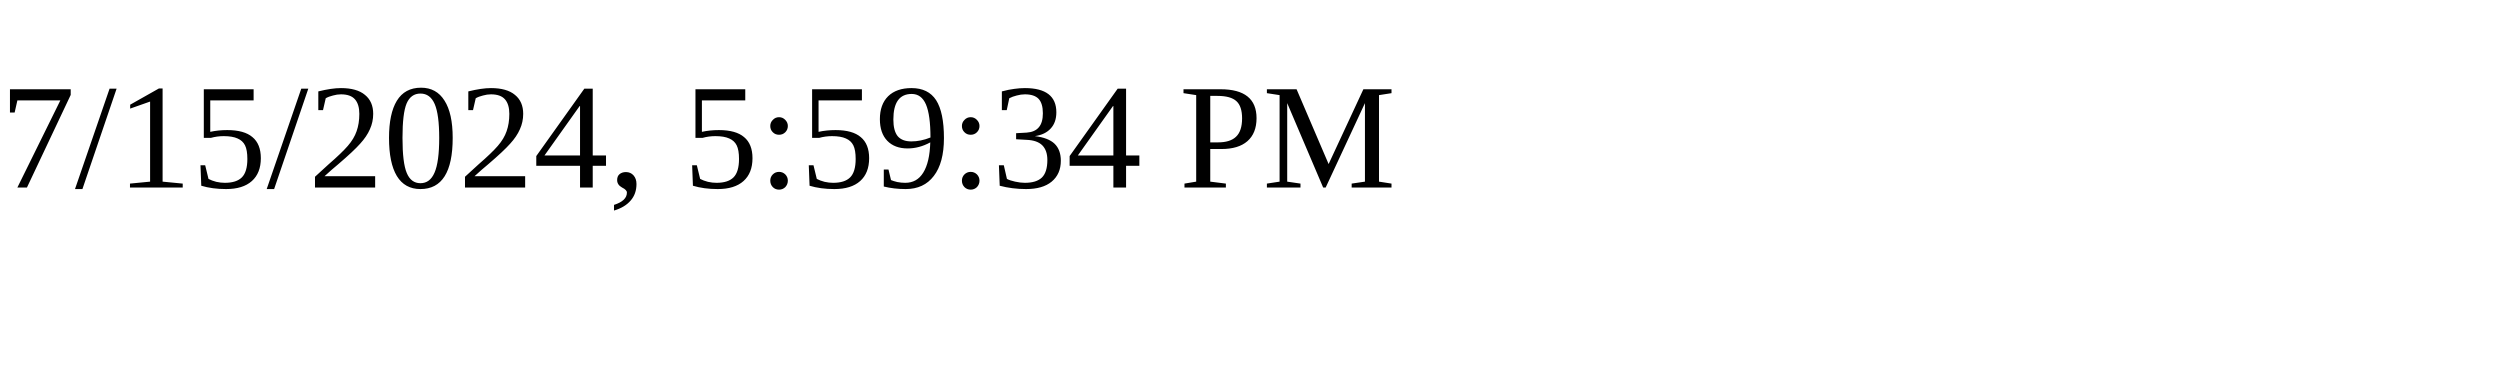
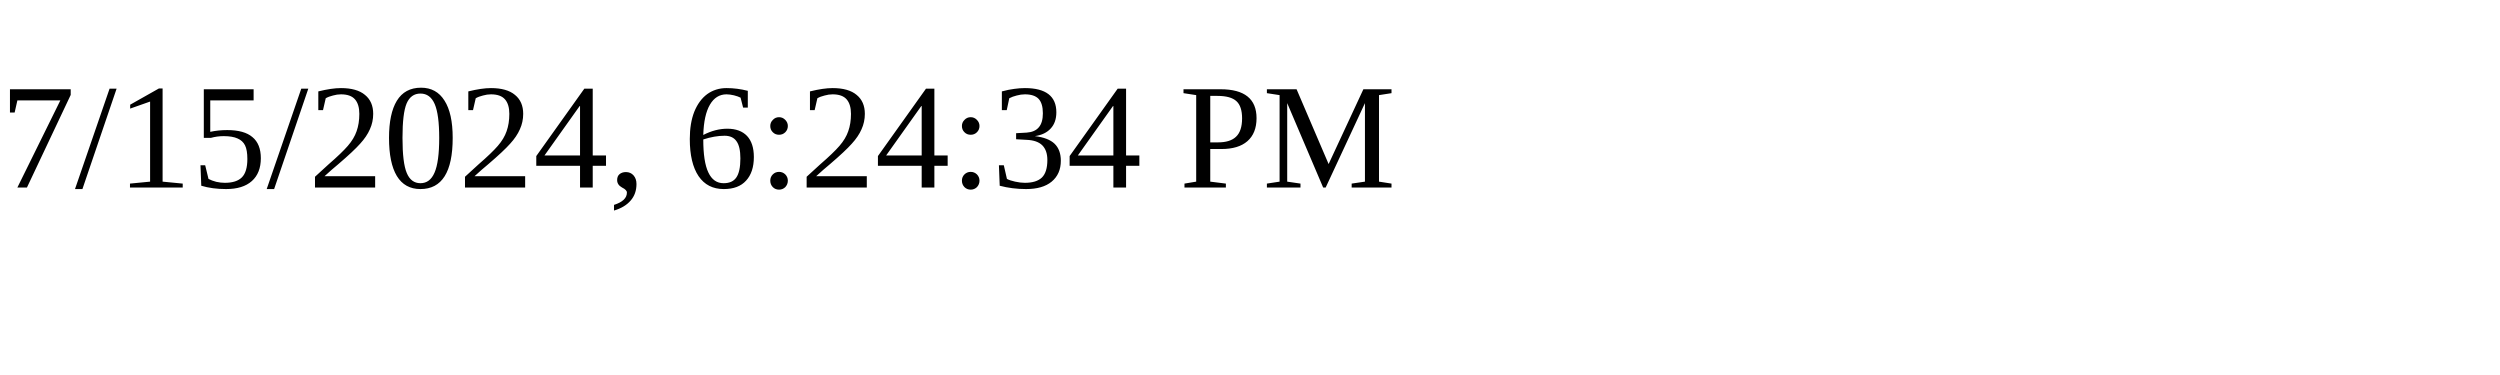
<svg xmlns="http://www.w3.org/2000/svg" height="30" width="200">
-   <text x="0" y="15">7/15/2024, 5:59:34 PM</text>
+   <text x="0" y="15">7/15/2024, 6:24:34 PM</text>
</svg>
